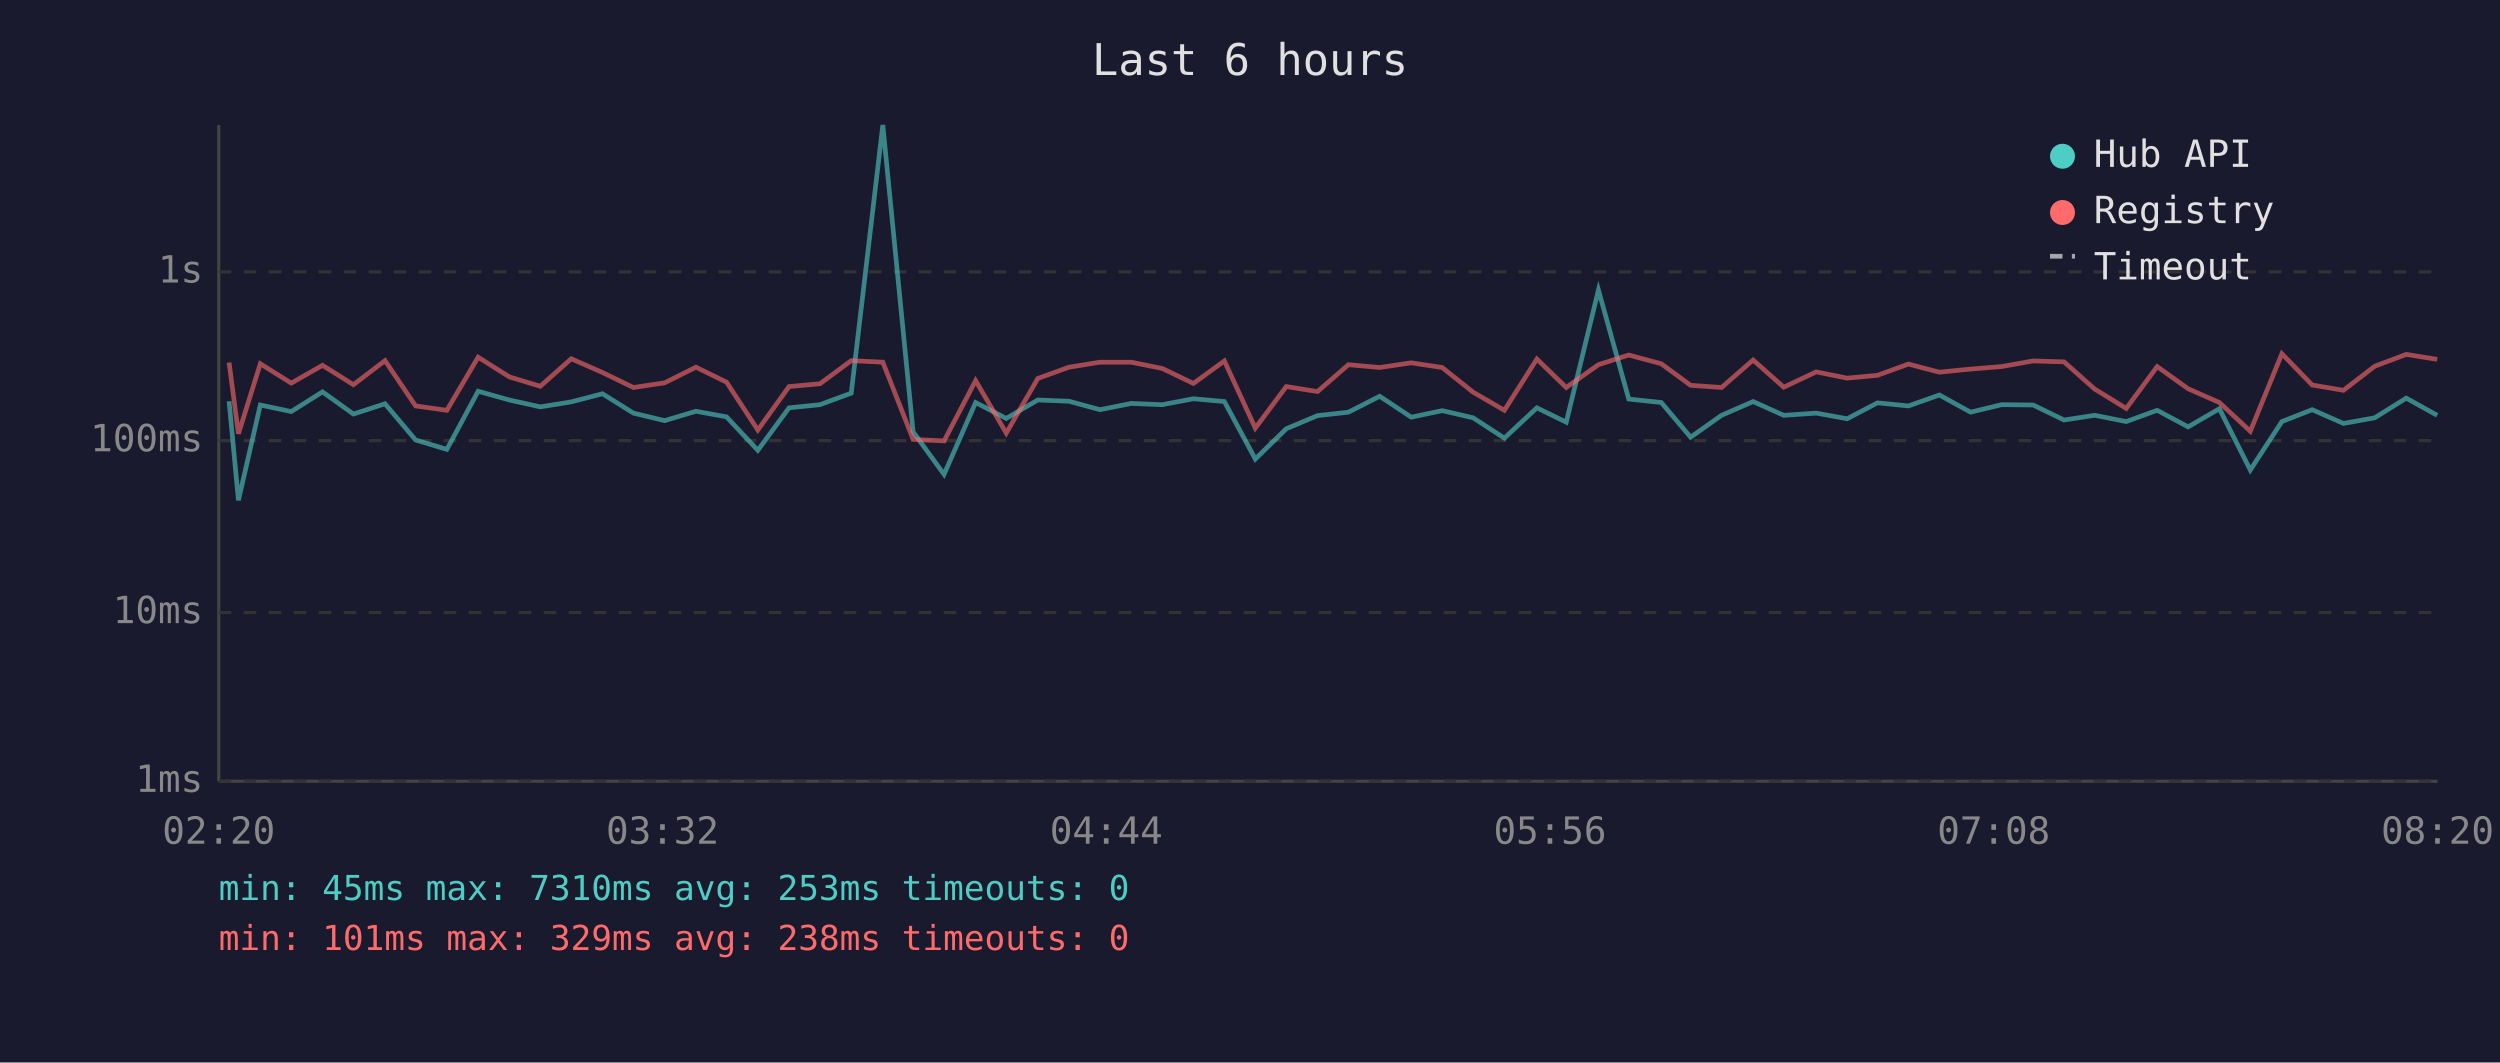
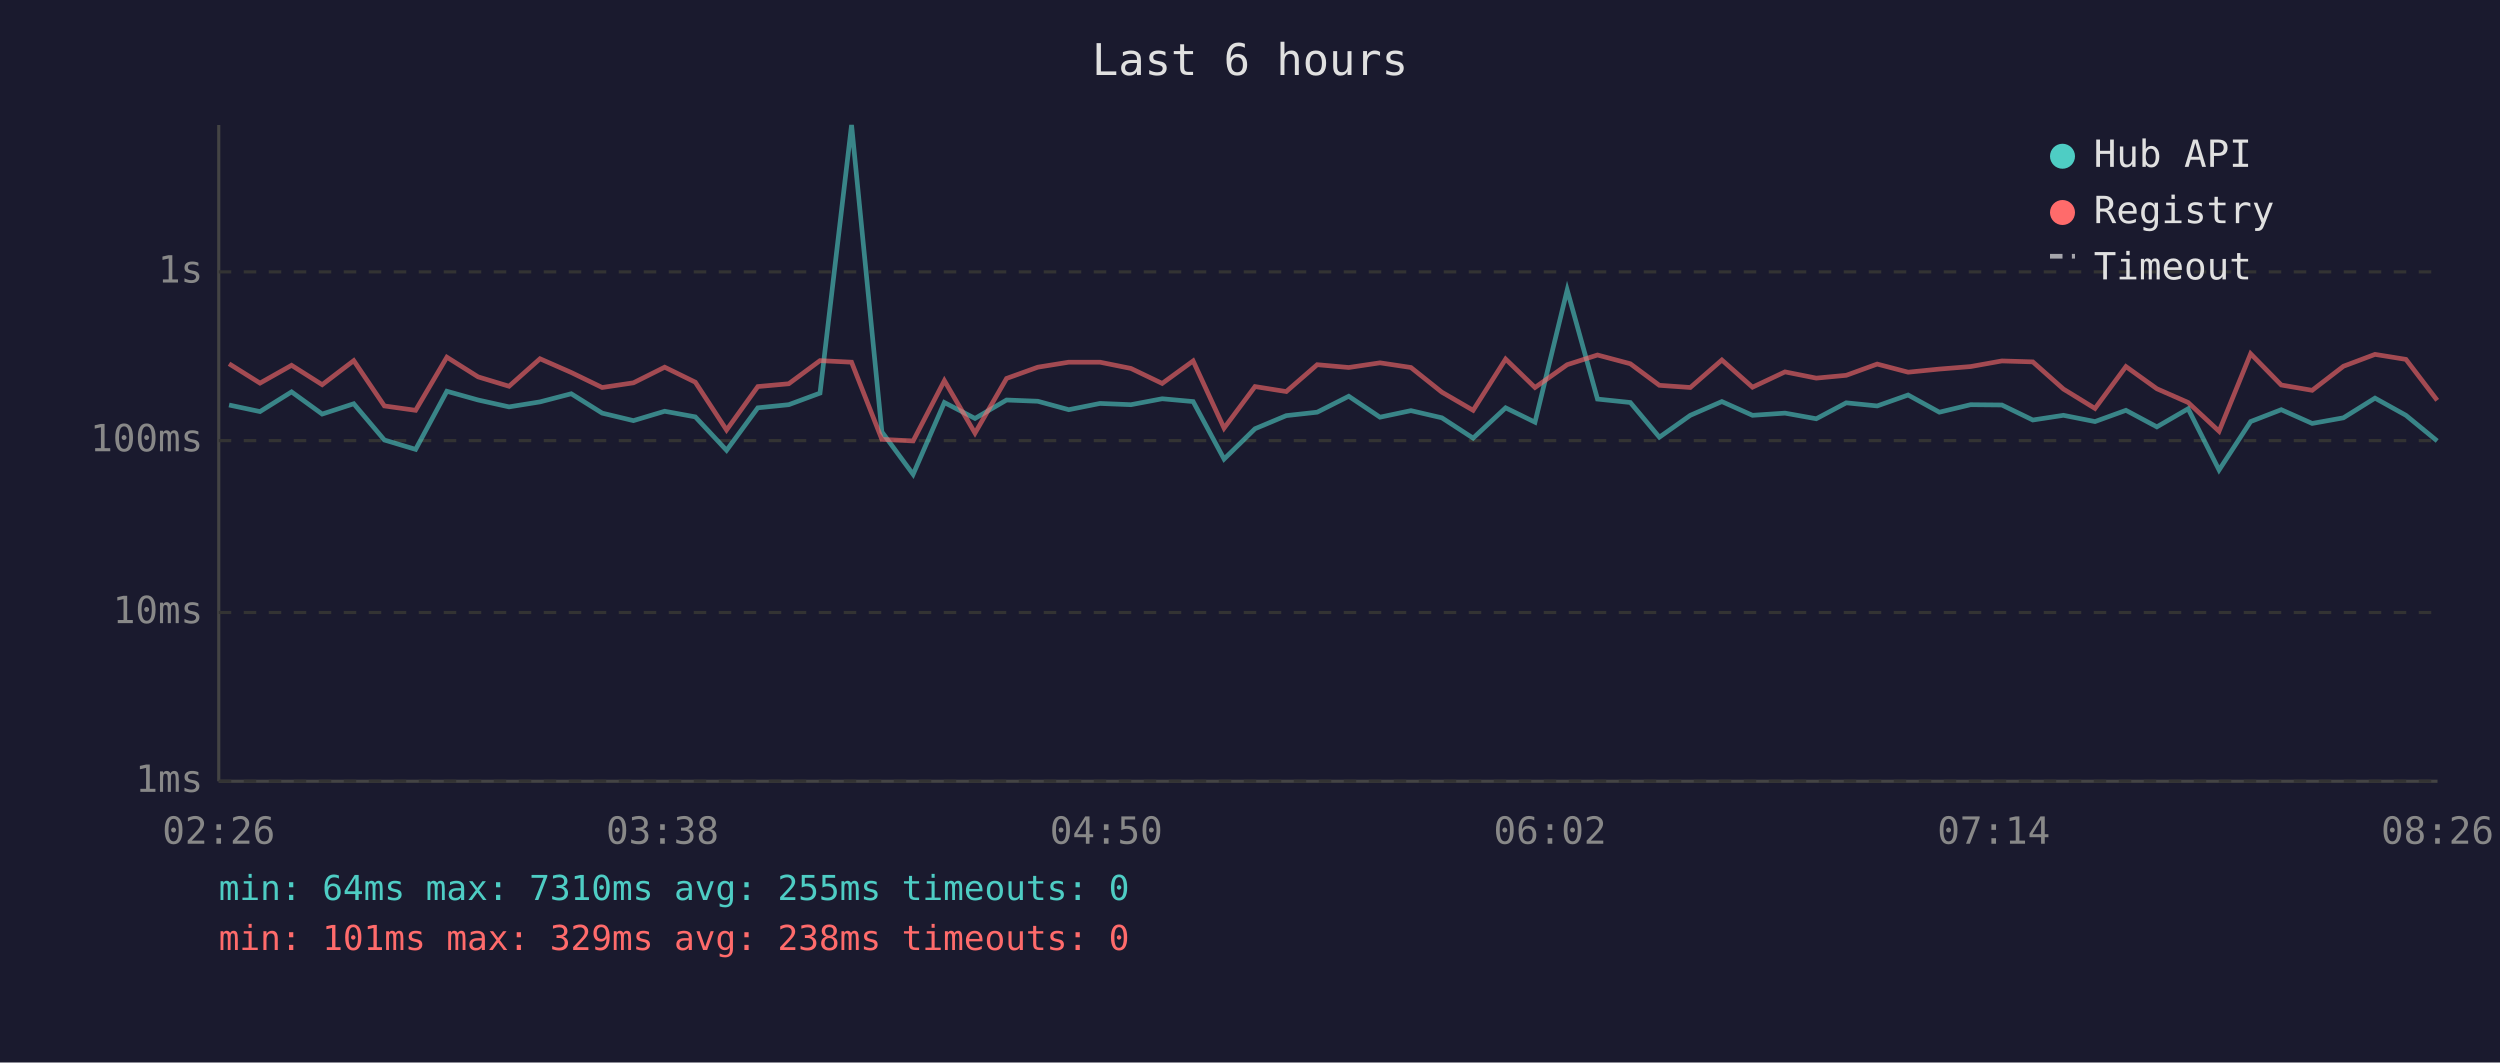
<svg xmlns="http://www.w3.org/2000/svg" viewBox="0 0 800 340" font-family="monospace" font-size="12">
  <rect width="800" height="340" fill="#1a1a2e" />
  <text x="400" y="24" fill="#e0e0e0" font-size="14" text-anchor="middle">Last 6 hours</text>
  <line x1="70" y1="40" x2="70" y2="250" stroke="#444" stroke-width="1" />
  <line x1="70" y1="250" x2="780" y2="250" stroke="#444" stroke-width="1" />
  <line x1="70" y1="250" x2="780" y2="250" stroke="#333" stroke-width="1" stroke-dasharray="4" />
  <text x="65" y="250" fill="#888" text-anchor="end" dominant-baseline="middle">1ms</text>
  <line x1="70" y1="196" x2="780" y2="196" stroke="#333" stroke-width="1" stroke-dasharray="4" />
  <text x="65" y="196" fill="#888" text-anchor="end" dominant-baseline="middle">10ms</text>
  <line x1="70" y1="141" x2="780" y2="141" stroke="#333" stroke-width="1" stroke-dasharray="4" />
  <text x="65" y="141" fill="#888" text-anchor="end" dominant-baseline="middle">100ms</text>
  <line x1="70" y1="87" x2="780" y2="87" stroke="#333" stroke-width="1" stroke-dasharray="4" />
  <text x="65" y="87" fill="#888" text-anchor="end" dominant-baseline="middle">1s</text>
-   <text x="70" y="270" fill="#888" text-anchor="middle">02:20</text>
-   <text x="212" y="270" fill="#888" text-anchor="middle">03:32</text>
-   <text x="354" y="270" fill="#888" text-anchor="middle">04:44</text>
-   <text x="496" y="270" fill="#888" text-anchor="middle">05:56</text>
-   <text x="638" y="270" fill="#888" text-anchor="middle">07:08</text>
-   <text x="780" y="270" fill="#888" text-anchor="middle">08:20</text>
-   <polyline points="73.3,128.4 76.3,160.1 83.3,129.6 93.2,131.7 103.2,125.4 113.1,132.5 123.2,129.2 133.0,140.8 143.0,143.8 153.0,125.2 163.0,128.0 172.9,130.2 182.8,128.6 192.8,126.0 202.7,132.2 212.7,134.6 222.7,131.6 232.5,133.4 242.5,144.1 252.5,130.5 262.4,129.5 272.4,125.8 282.5,40.0 292.2,138.2 302.1,151.8 312.2,128.8 322.0,133.9 332.1,128.0 342.1,128.4 352.0,131.1 362.0,129.1 371.9,129.5 381.9,127.6 391.8,128.5 401.7,146.9 411.6,137.2 421.6,133.0 431.5,131.9 441.5,126.8 451.6,133.5 461.5,131.4 471.4,133.7 481.4,140.2 491.8,130.5 501.2,135.1 511.5,92.8 521.2,127.7 531.6,128.8 541.0,139.9 550.9,132.9 561.0,128.5 570.8,132.9 581.2,132.2 591.1,134.0 600.8,128.9 610.7,129.9 620.6,126.4 630.6,131.9 640.5,129.5 650.6,129.6 660.5,134.4 670.3,132.9 680.4,134.9 690.3,131.3 700.2,136.6 710.2,130.8 720.1,150.4 730.2,134.9 739.9,131.1 749.9,135.5 759.9,133.7 770.0,127.4 779.9,132.9" fill="none" stroke="#4ecdc4" stroke-width="1.5" opacity="0.6" />
-   <polyline points="73.3,116.0 76.3,138.8 83.3,116.4 93.2,122.6 103.2,116.9 113.1,123.1 123.2,115.4 133.0,129.9 143.0,131.3 153.0,114.3 163.0,120.6 172.9,123.6 182.8,114.8 192.8,119.2 202.7,124.0 212.7,122.5 222.7,117.5 232.5,122.3 242.5,137.6 252.5,123.7 262.4,122.8 272.4,115.4 282.5,115.9 292.2,140.6 302.1,141.1 312.2,121.8 322.0,138.6 332.1,121.1 342.1,117.5 352.0,115.9 362.0,115.9 371.9,117.9 381.9,122.7 391.8,115.5 401.7,137.0 411.6,123.7 421.6,125.3 431.5,116.7 441.5,117.6 451.6,116.1 461.5,117.6 471.4,125.5 481.4,131.3 491.8,114.9 501.2,124.0 511.5,116.7 521.2,113.6 531.6,116.4 541.0,123.3 550.9,124.0 561.0,115.2 570.8,123.9 581.2,119.0 591.1,121.0 600.8,120.1 610.7,116.5 620.6,119.1 630.6,118.1 640.5,117.3 650.6,115.5 660.5,115.8 670.3,124.5 680.4,130.7 690.3,117.3 700.2,124.4 710.2,128.8 720.1,138.0 730.2,113.2 739.9,123.2 749.9,124.9 759.9,117.2 770.0,113.4 779.9,115.0" fill="none" stroke="#ff6b6b" stroke-width="1.5" opacity="0.6" />
+   <text x="70" y="270" fill="#888" text-anchor="middle">02:26</text>
+   <text x="212" y="270" fill="#888" text-anchor="middle">03:38</text>
+   <text x="354" y="270" fill="#888" text-anchor="middle">04:50</text>
+   <text x="496" y="270" fill="#888" text-anchor="middle">06:02</text>
+   <text x="638" y="270" fill="#888" text-anchor="middle">07:14</text>
+   <text x="780" y="270" fill="#888" text-anchor="middle">08:26</text>
+   <polyline points="73.3,129.6 83.2,131.7 93.3,125.4 103.1,132.5 113.2,129.2 123.0,140.8 133.0,143.8 143.0,125.2 153.0,128.0 162.9,130.2 172.8,128.6 182.8,126.0 192.7,132.2 202.7,134.6 212.7,131.6 222.5,133.4 232.5,144.1 242.5,130.5 252.4,129.5 262.4,125.8 272.5,40.0 282.2,138.2 292.2,151.8 302.2,128.8 312.0,133.9 322.1,128.0 332.1,128.4 342.0,131.1 352.0,129.1 361.9,129.5 371.9,127.6 381.8,128.5 391.7,146.9 401.6,137.2 411.6,133.0 421.5,131.9 431.6,126.8 441.6,133.5 451.5,131.4 461.4,133.7 471.4,140.2 481.8,130.5 491.2,135.1 501.5,92.8 511.2,127.7 521.7,128.8 531.0,139.9 540.9,132.9 551.0,128.5 560.8,132.9 571.2,132.2 581.2,134.0 590.8,128.9 600.7,129.9 610.6,126.4 620.6,131.9 630.6,129.5 640.6,129.6 650.5,134.4 660.3,132.9 670.4,134.9 680.3,131.3 690.2,136.6 700.2,130.8 710.1,150.4 720.2,134.9 730.0,131.1 739.9,135.5 749.9,133.7 760.0,127.4 769.9,132.9 779.9,141.1" fill="none" stroke="#4ecdc4" stroke-width="1.5" opacity="0.6" />
+   <polyline points="73.3,116.4 83.2,122.6 93.3,116.9 103.1,123.1 113.2,115.4 123.0,129.9 133.0,131.3 143.0,114.3 153.0,120.6 162.9,123.6 172.8,114.8 182.8,119.2 192.7,124.0 202.7,122.5 212.7,117.5 222.5,122.3 232.5,137.6 242.5,123.7 252.4,122.8 262.4,115.4 272.5,115.9 282.2,140.6 292.2,141.1 302.2,121.8 312.0,138.6 322.1,121.1 332.1,117.5 342.0,115.9 352.0,115.9 361.9,117.9 371.9,122.7 381.8,115.5 391.7,137.0 401.6,123.7 411.6,125.3 421.5,116.7 431.6,117.6 441.6,116.1 451.5,117.6 461.4,125.5 471.4,131.3 481.8,114.9 491.2,124.0 501.5,116.7 511.2,113.6 521.7,116.4 531.0,123.3 540.9,124.0 551.0,115.2 560.8,123.9 571.2,119.0 581.2,121.0 590.8,120.1 600.7,116.5 610.6,119.1 620.6,118.1 630.6,117.3 640.6,115.5 650.5,115.8 660.3,124.5 670.4,130.7 680.3,117.3 690.2,124.4 700.2,128.8 710.1,138.0 720.2,113.2 730.0,123.2 739.9,124.9 749.9,117.2 760.0,113.4 769.9,115.0 779.9,128.1" fill="none" stroke="#ff6b6b" stroke-width="1.5" opacity="0.6" />
  <circle cx="660" cy="50" r="4" fill="#4ecdc4" />
  <text x="670" y="50" fill="#e0e0e0" dominant-baseline="middle">Hub API</text>
  <circle cx="660" cy="68" r="4" fill="#ff6b6b" />
  <text x="670" y="68" fill="#e0e0e0" dominant-baseline="middle">Registry</text>
  <line x1="656" y1="82" x2="664" y2="82" stroke="#e0e0e0" stroke-width="1.5" stroke-dasharray="4,3" opacity="0.7" />
  <text x="670" y="86" fill="#e0e0e0" dominant-baseline="middle">Timeout</text>
-   <text x="70" y="288" fill="#4ecdc4" font-size="11">min: 45ms  max: 7310ms  avg: 253ms  timeouts: 0</text>
+   <text x="70" y="288" fill="#4ecdc4" font-size="11">min: 64ms  max: 7310ms  avg: 255ms  timeouts: 0</text>
  <text x="70" y="304" fill="#ff6b6b" font-size="11">min: 101ms  max: 329ms  avg: 238ms  timeouts: 0</text>
</svg>
